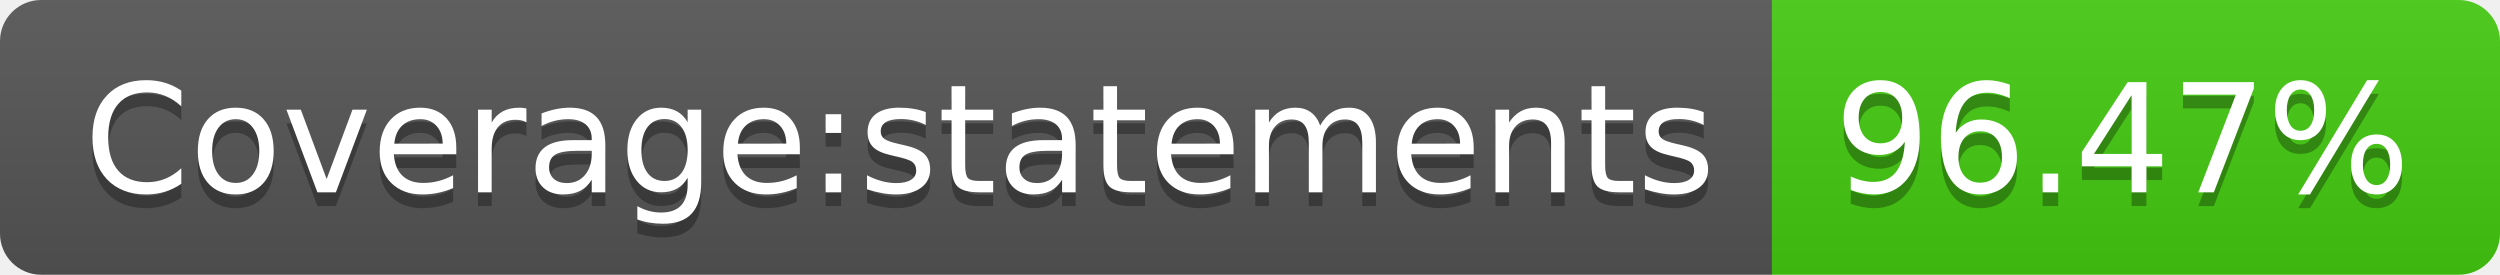
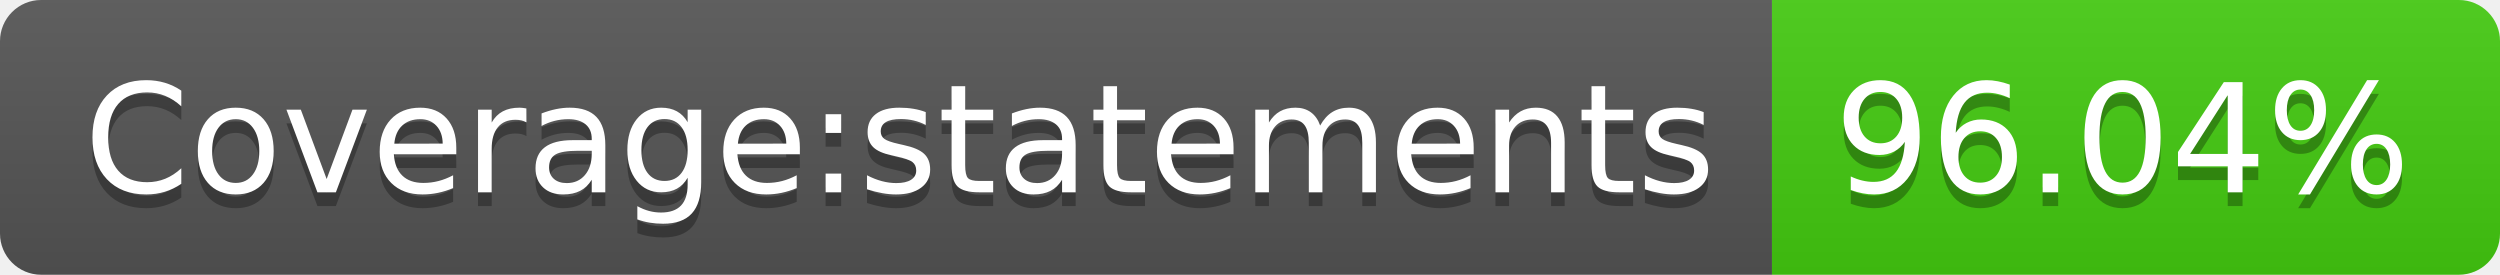
- <svg xmlns="http://www.w3.org/2000/svg" width="182" height="20" role="img" aria-label="Coverage:statements: 96.47%">
+ <svg xmlns="http://www.w3.org/2000/svg" width="182" height="20" role="img" aria-label="Coverage:statements: 96.04%">
  <linearGradient id="s" x2="0" y2="100%">
    <stop offset="0" stop-color="#bbb" stop-opacity=".1" />
    <stop offset="1" stop-opacity=".1" />
  </linearGradient>
  <clipPath id="r">
    <rect width="182" height="20" rx="3" fill="#fff" />
  </clipPath>
  <g clip-path="url(#r)">
    <rect width="129" height="20" fill="#555" />
    <rect x="129" width="53" height="20" fill="#4c1" />
    <rect width="182" height="20" fill="url(#s)" />
  </g>
  <g fill="#fff" text-anchor="middle" font-family="Verdana,Geneva,DejaVu Sans,sans-serif" text-rendering="geometricPrecision" font-size="110">
    <text aria-hidden="true" x="655" y="150" fill="#010101" fill-opacity=".3" transform="scale(.1)" textLength="1190">Coverage:statements</text>
    <text x="655" y="140" transform="scale(.1)" fill="#fff" textLength="1190">Coverage:statements</text>
-     <text aria-hidden="true" x="1545" y="150" fill="#010101" fill-opacity=".3" transform="scale(.1)" textLength="430">96.47%</text>
-     <text x="1545" y="140" transform="scale(.1)" fill="#fff" textLength="430">96.47%</text>
+     <text aria-hidden="true" x="1545" y="150" fill="#010101" fill-opacity=".3" transform="scale(.1)" textLength="430">96.04%</text>
+     <text x="1545" y="140" transform="scale(.1)" fill="#fff" textLength="430">96.04%</text>
  </g>
</svg>
